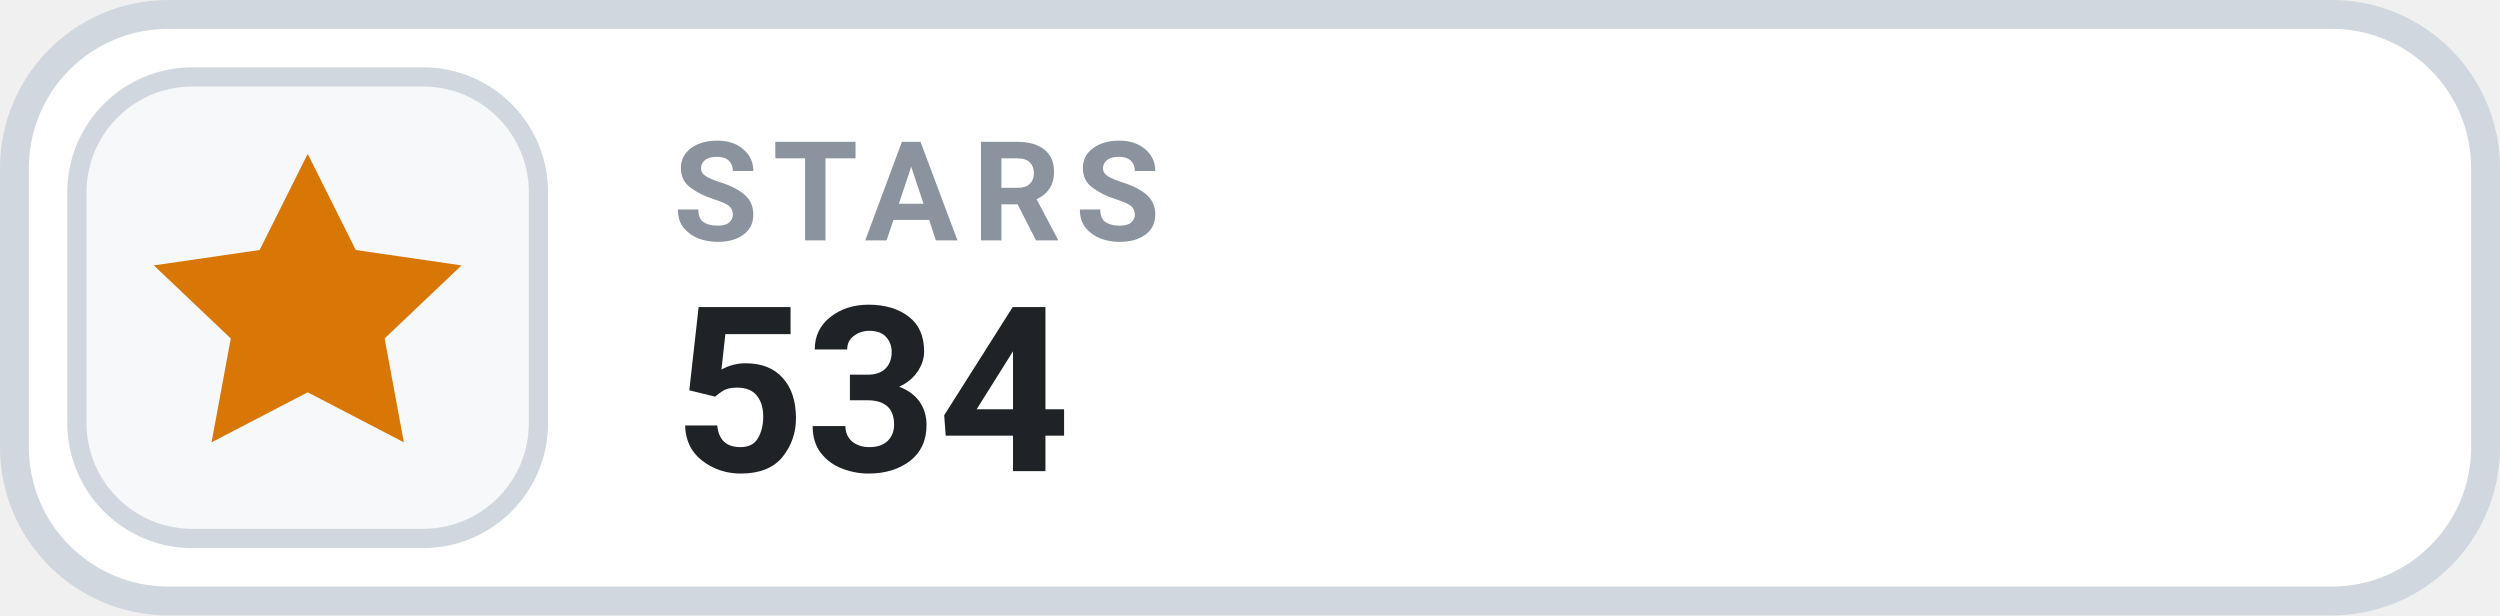
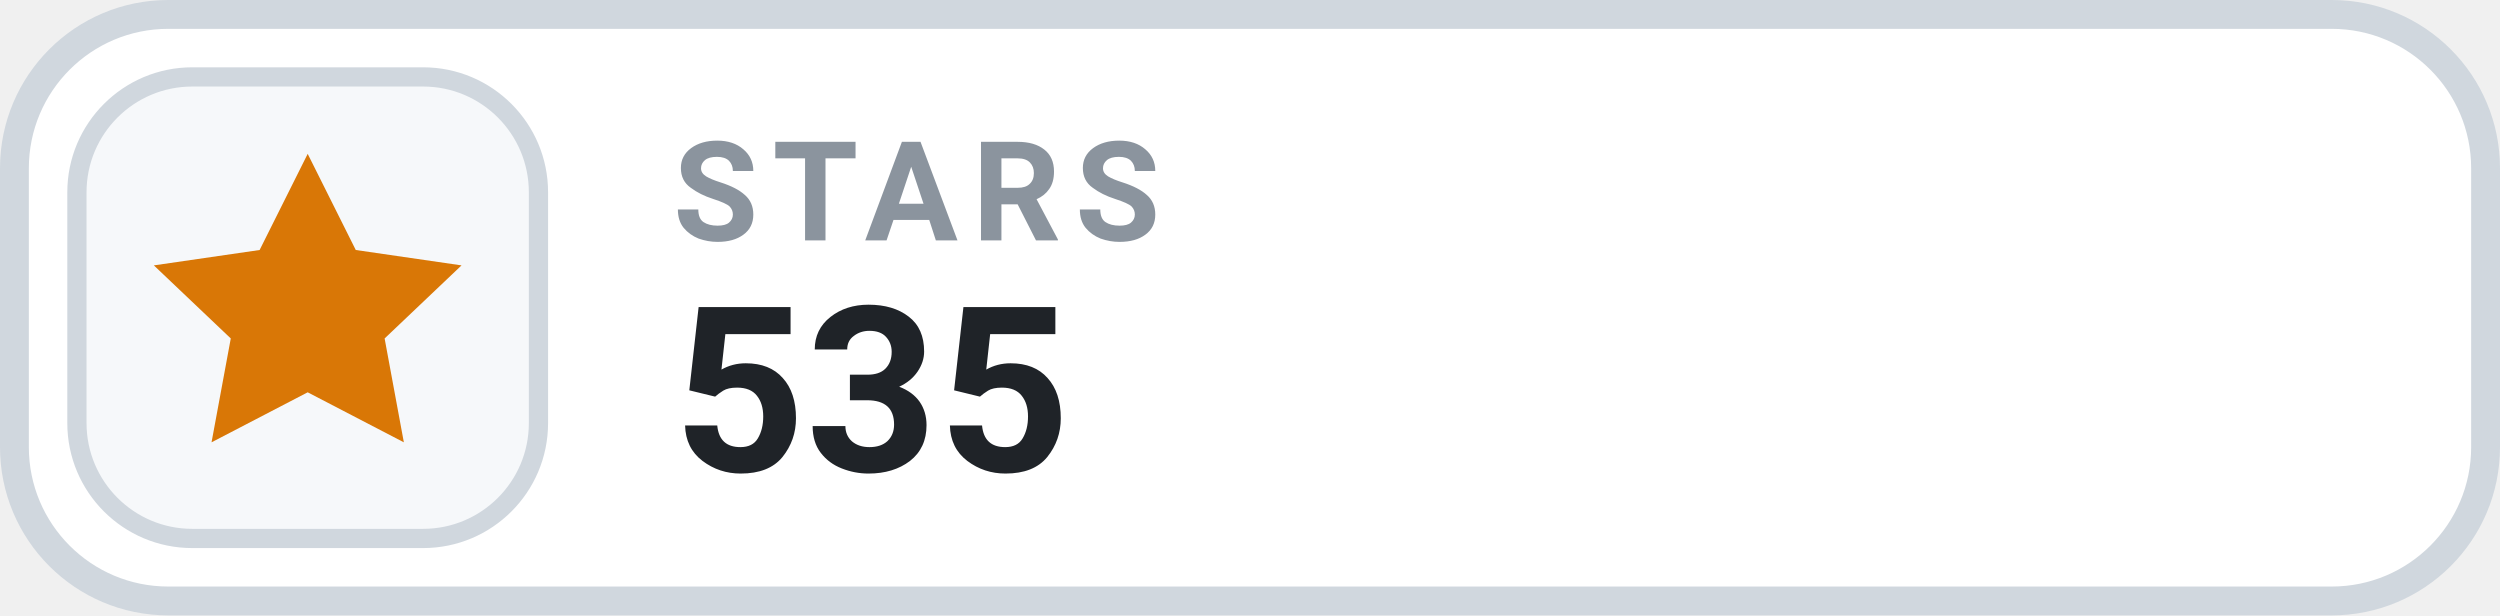
- <svg xmlns="http://www.w3.org/2000/svg" width="130" height="32" viewBox="0 0 130 32" role="img" aria-label="STARS 534">
+ <svg xmlns="http://www.w3.org/2000/svg" width="130" height="32" viewBox="0 0 130 32" role="img" aria-label="STARS 535">
  <rect x=".75" y=".75" width="128.5" height="30.5" rx="8" fill="#FFFFFF" stroke="#D0D7DE" stroke-width="1.5" />
  <rect x="4" y="4" width="24" height="24" rx="6" fill="#F6F8FA" stroke="#D0D7DE" stroke-width="1" />
  <g transform="translate(16 16)" style="color:#D97706;">
    <path d="M0 -8 l2.5 5 5.5 .8 -4 3.8 1 5.4 -5 -2.6 -5 2.6 1 -5.4 -4 -3.8 5.5 -.8 Z" fill="currentColor" />
  </g>
  <text x="35" y="12.5" fill="#8B949E" font-family="-apple-system,BlinkMacSystemFont,'Segoe UI',Roboto,Helvetica,Arial,sans-serif" font-size="7.2" font-weight="700" letter-spacing=".75">STARS</text>
-   <text x="35" y="24.5" fill="#1F2328" font-family="-apple-system,BlinkMacSystemFont,'Segoe UI',Roboto,Helvetica,Arial,sans-serif" font-size="12" font-weight="700">534</text>
+   <text x="35" y="24.5" fill="#1F2328" font-family="-apple-system,BlinkMacSystemFont,'Segoe UI',Roboto,Helvetica,Arial,sans-serif" font-size="12" font-weight="700">535</text>
</svg>
